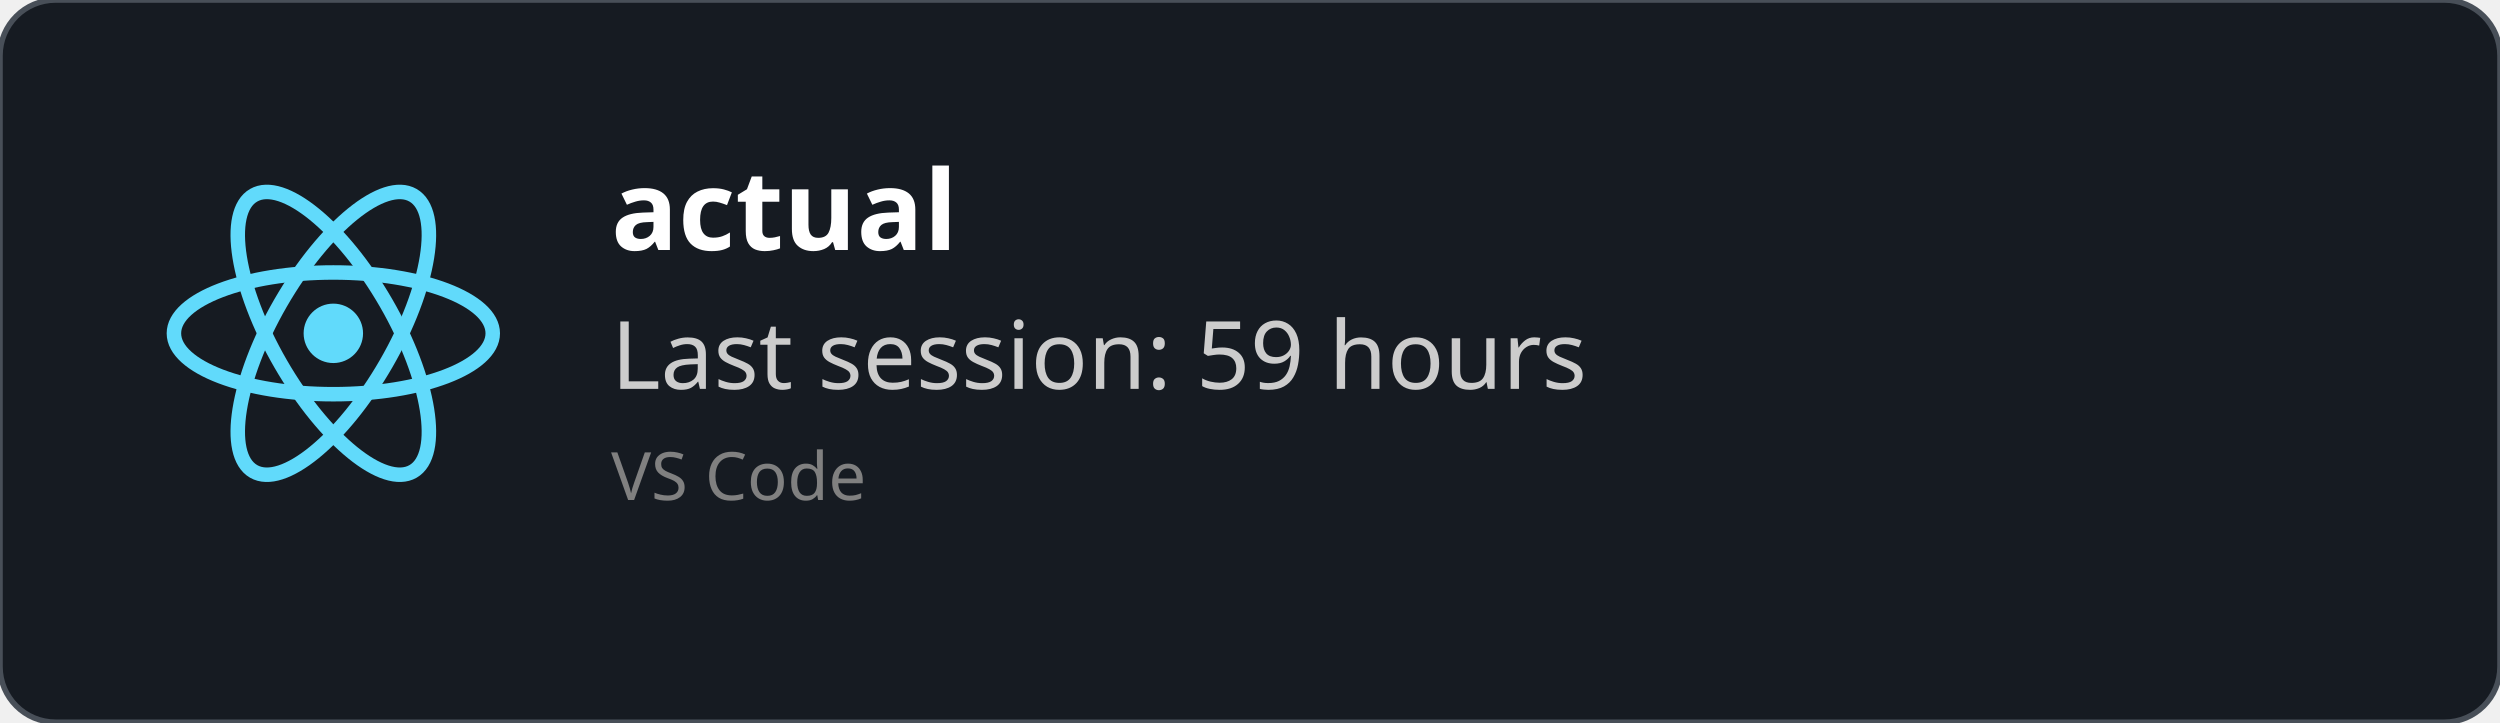
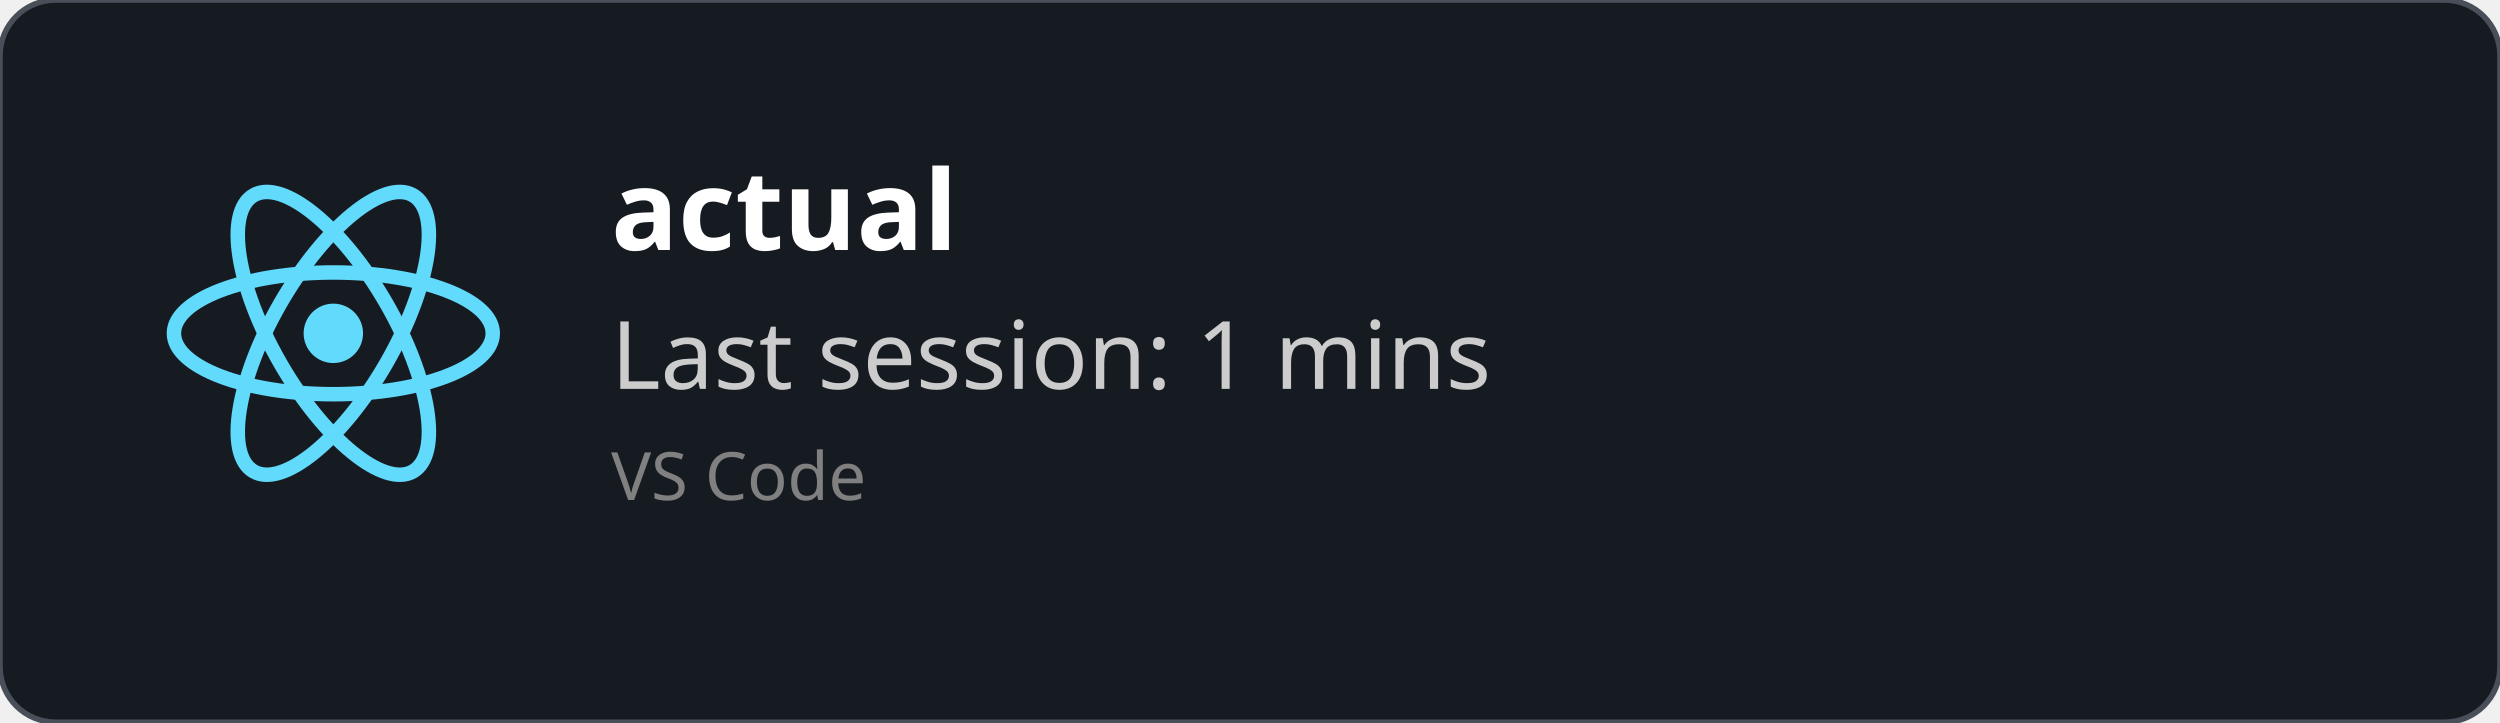
<svg xmlns="http://www.w3.org/2000/svg" width="450" height="130" viewBox="0 0 450 130" fill="none" role="img">
  <style>
    *{
        font-family: 'Segoe UI', Ubuntu, monospace
    }
    </style>
  <defs>
    <clipPath id="horizontalClip" x="20" y="20" width="500" height="200">
      <rect x="90" y="20" width="300" height="50" />
    </clipPath>
  </defs>
  <rect width="450" height="130" fill="rgba(22,27,34)" stroke="#484f58" stroke-width="1" fill-opacity="1" stroke-opacity="1" x="0" y="0" rx="10px" ry="10px">
    </rect>
  <svg height="60" width="60" x="30" y="30" viewBox="-11.5 -10.232 23 20.463">
    <circle cx="0" cy="0" r="2.05" fill="#61dafb" />
    <g stroke="#61dafb" stroke-width="1" fill="none">
      <ellipse rx="11" ry="4.2" />
      <ellipse rx="11" ry="4.2" transform="rotate(60)" />
      <ellipse rx="11" ry="4.2" transform="rotate(120)" />
    </g>
  </svg>
  <text x="110" y="45" font-size="20" clip-path="url(#horizontalClip)" font-weight="bold" font-family="Ubuntu" fill="white">
    actual
    </text>
  <text x="110" y="70" font-size="17px" font-family="Ubuntu" fill="#ccc">
-     Last session: 59 hours
+     Last session: 1 mins
    </text>
  <text x="110" y="90" font-size="12px" font-family="Ubuntu" fill="grey">
    VS Code
    </text>
</svg>
